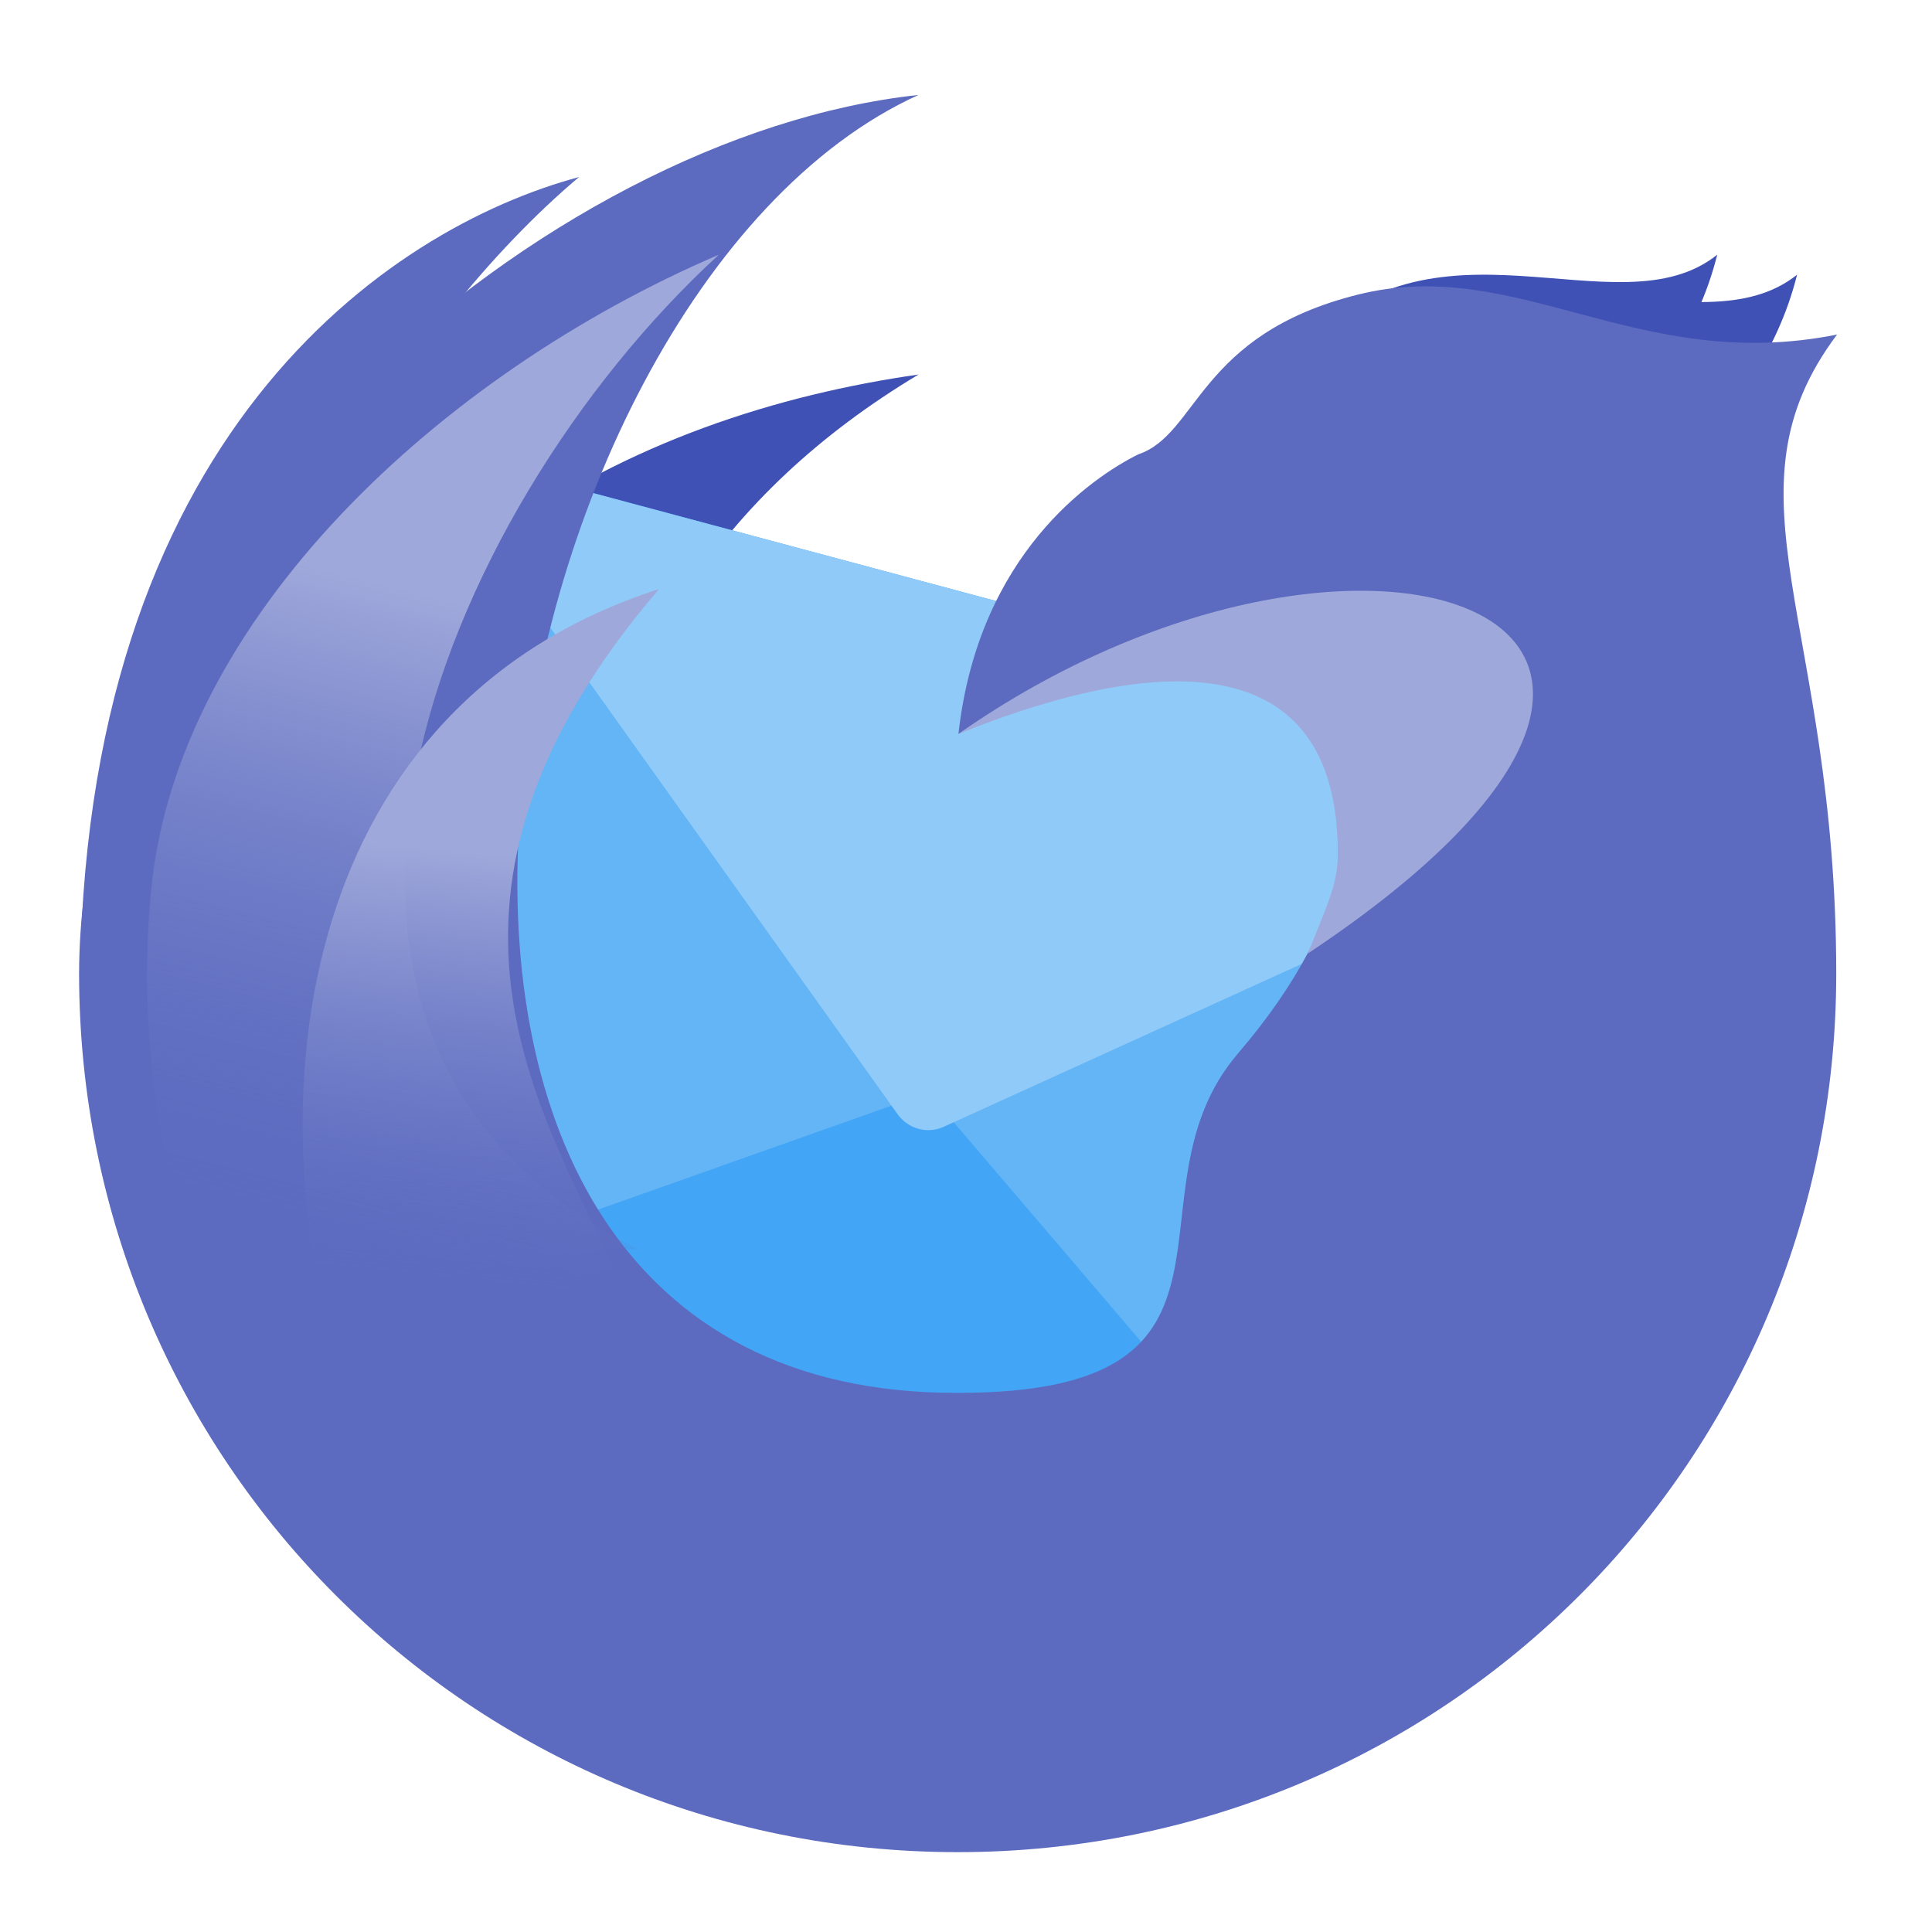
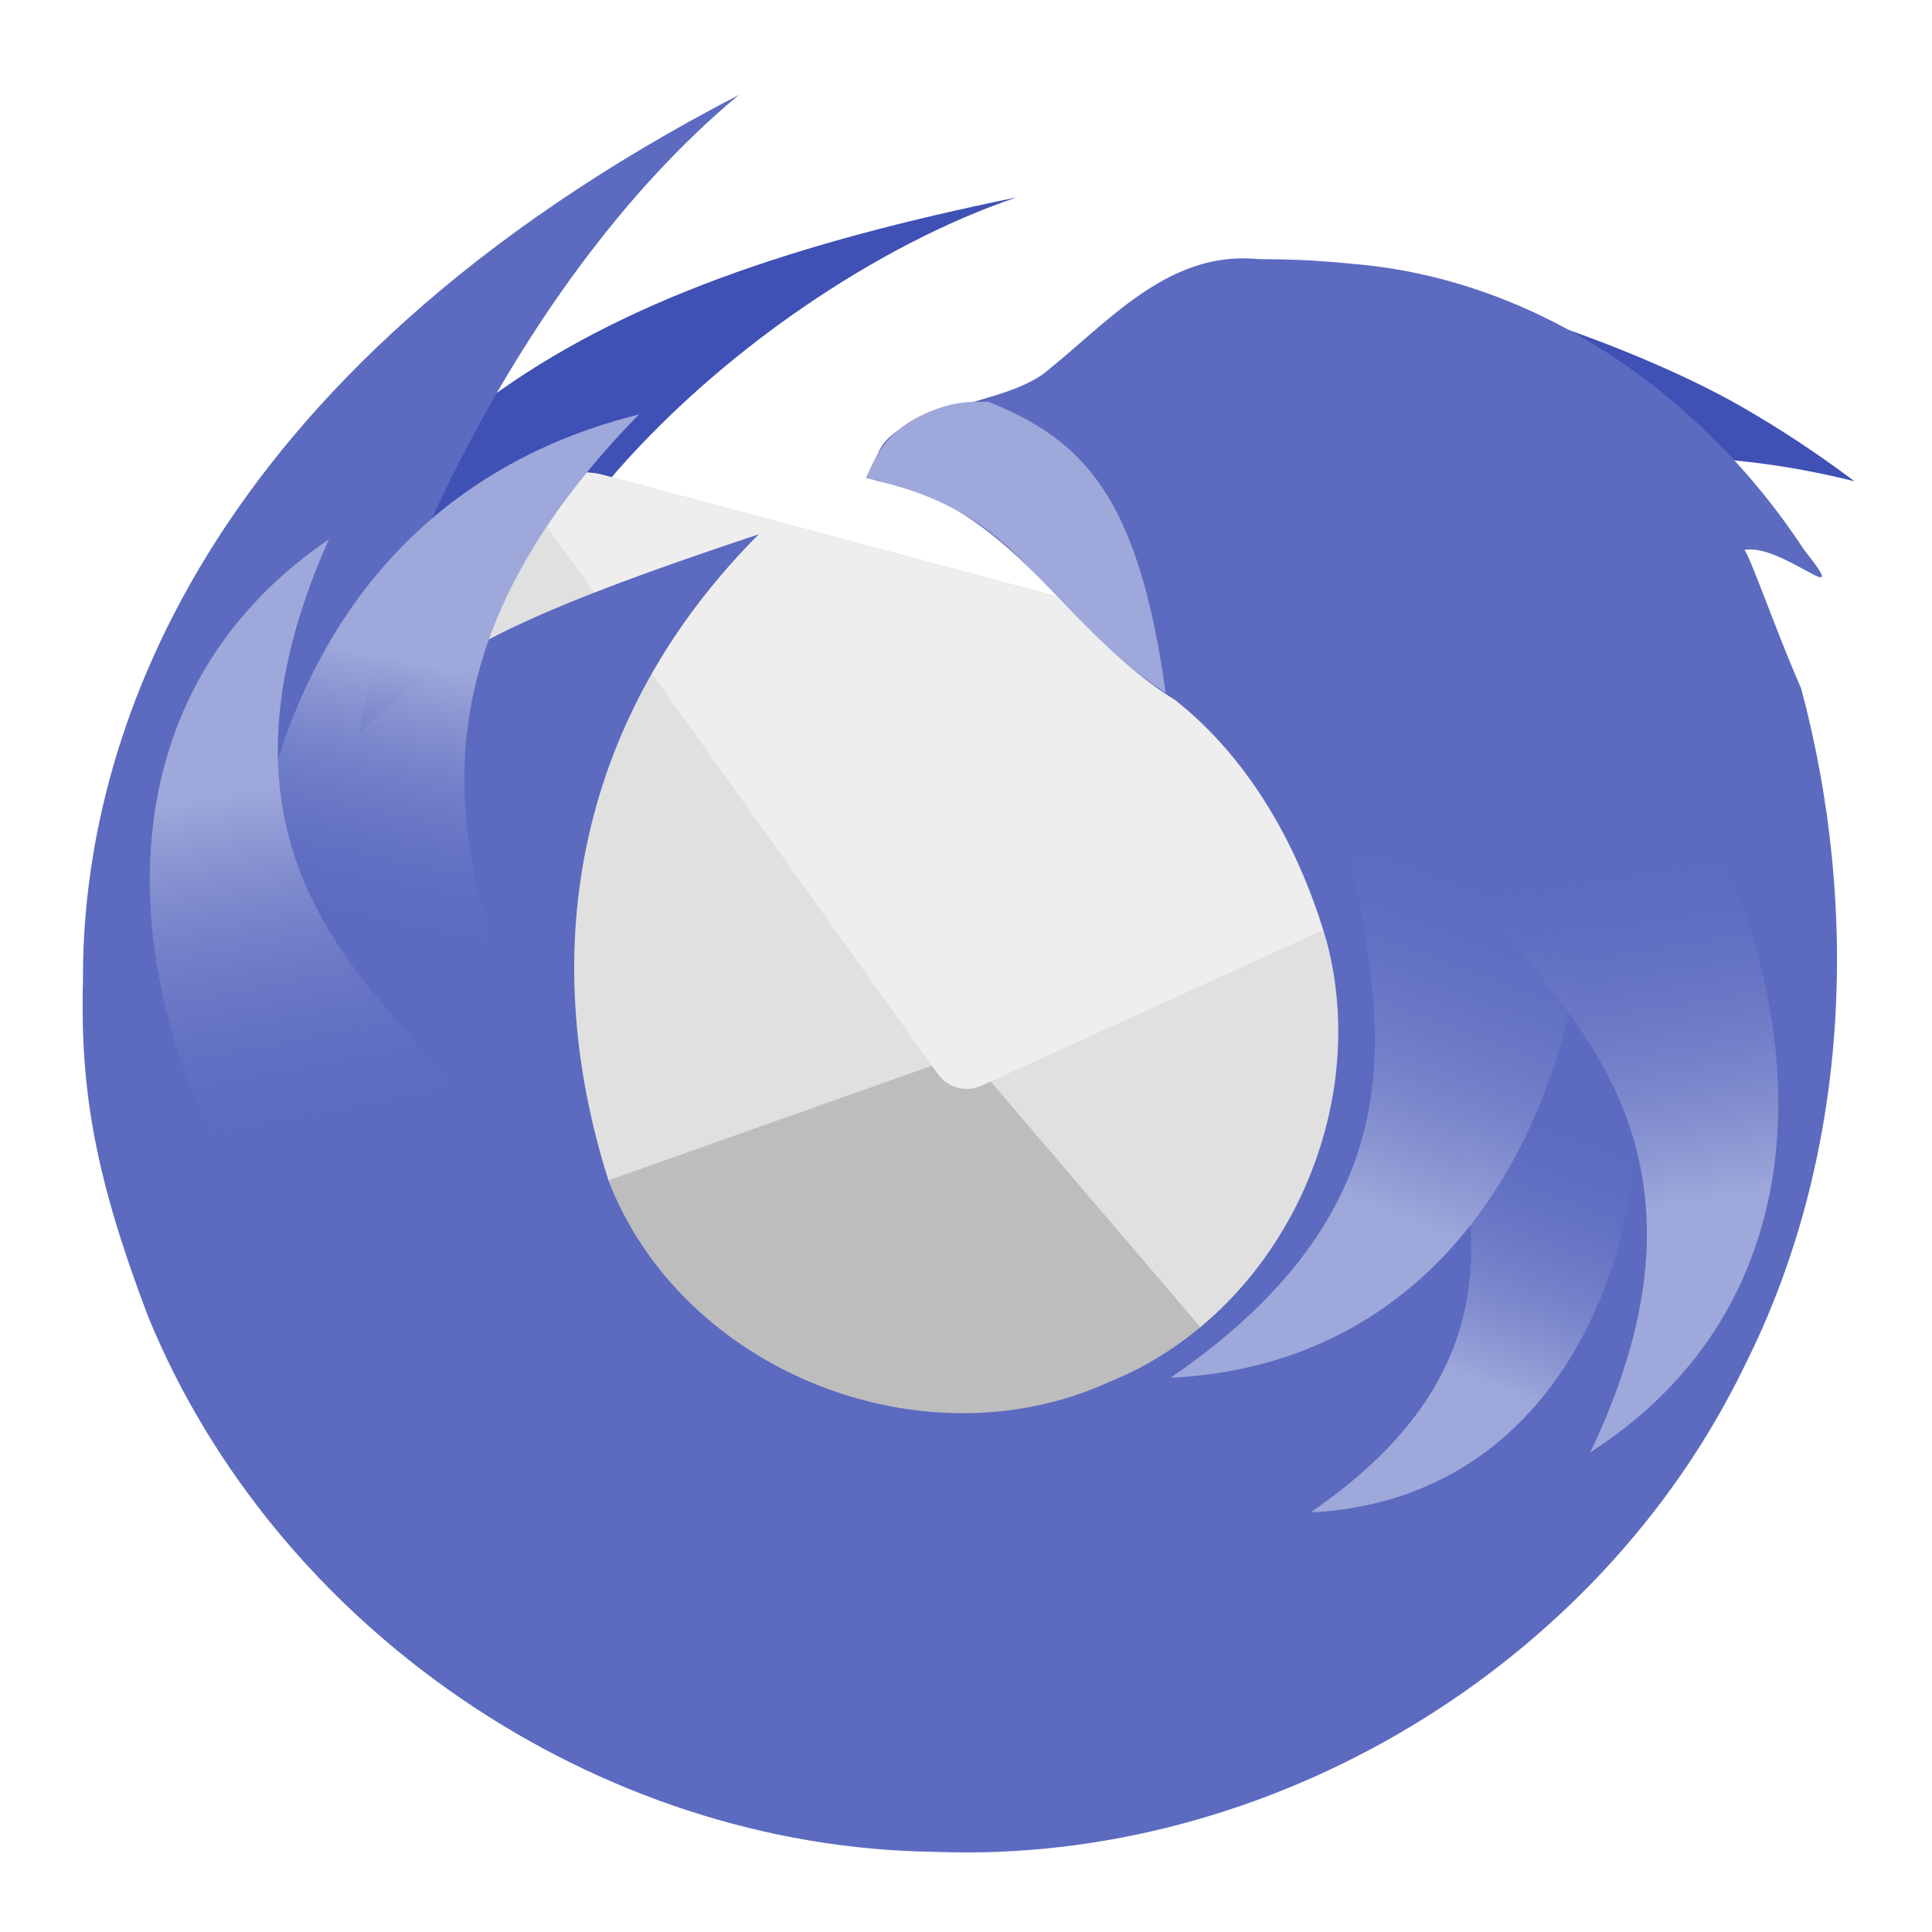
<svg xmlns="http://www.w3.org/2000/svg" width="48px" height="48px" viewBox="0 0 48 48" version="1.1">
  <defs>
-     <linearGradient id="linear0" gradientUnits="userSpaceOnUse" x1="1725.467" y1="770.842" x2="1714.371" y2="1430.446" gradientTransform="matrix(-0.0239595,-0.00641993,-0.00641993,0.0239595,54.72365,6.874017)">
+     <linearGradient id="linear0" gradientUnits="userSpaceOnUse" x1="1330.908" y1="925.779" x2="1398.166" y2="1366.002" gradientTransform="matrix(0.0155403,0.0033593,0.0033593,-0.0155403,12.62478,44.15979)">
      <stop offset="0" style="stop-color:rgb(62.353%,65.882%,85.49%);stop-opacity:1;" />
      <stop offset="1" style="stop-color:rgb(36.078%,41.961%,75.294%);stop-opacity:0;" />
    </linearGradient>
-     <linearGradient id="linear1" gradientUnits="userSpaceOnUse" x1="1330.908" y1="925.779" x2="1398.166" y2="1366.002" gradientTransform="matrix(-0.024775,0.00121268,0.00121268,0.024775,43.75686,-3.339219)">
+     <linearGradient id="linear1" gradientUnits="userSpaceOnUse" x1="1330.908" y1="925.779" x2="1384.549" y2="1203.488" gradientTransform="matrix(-0.0248008,-0.000437236,-0.000437236,0.0248008,44.39535,-5.818448)">
+       <stop offset="0" style="stop-color:rgb(62.353%,65.882%,85.49%);stop-opacity:1;" />
+       <stop offset="1" style="stop-color:rgb(36.078%,41.961%,75.294%);stop-opacity:0;" />
+     </linearGradient>
+     <linearGradient id="linear2" gradientUnits="userSpaceOnUse" x1="1330.908" y1="925.779" x2="1398.166" y2="1366.002" gradientTransform="matrix(0.019264,-0.00618584,-0.00618584,-0.019264,21.72579,56.02978)">
+       <stop offset="0" style="stop-color:rgb(62.353%,65.882%,85.49%);stop-opacity:1;" />
+       <stop offset="1" style="stop-color:rgb(36.078%,41.961%,75.294%);stop-opacity:0;" />
+     </linearGradient>
+     <linearGradient id="linear3" gradientUnits="userSpaceOnUse" x1="1330.908" y1="925.779" x2="1398.166" y2="1366.002" gradientTransform="matrix(0.019776,0.00427491,0.00427491,-0.019776,3.710146,42.61339)">
+       <stop offset="0" style="stop-color:rgb(62.353%,65.882%,85.49%);stop-opacity:1;" />
+       <stop offset="1" style="stop-color:rgb(36.078%,41.961%,75.294%);stop-opacity:0;" />
+     </linearGradient>
+     <linearGradient id="linear4" gradientUnits="userSpaceOnUse" x1="1330.908" y1="925.779" x2="1398.166" y2="1366.002" gradientTransform="matrix(-0.0190948,0.00668985,0.00668985,0.0190948,25.42184,-7.005169)">
      <stop offset="0" style="stop-color:rgb(62.353%,65.882%,85.49%);stop-opacity:1;" />
      <stop offset="1" style="stop-color:rgb(36.078%,41.961%,75.294%);stop-opacity:0;" />
    </linearGradient>
  </defs>
  <g id="surface1">
-     <path style=" stroke:none;fill-rule:nonzero;fill:rgb(24.706%,31.765%,70.98%);fill-opacity:1;" d="M 22.82 9.305 C 15.875 10.297 7.773 14.023 4.93 24.559 C 8.367 20.43 9.402 21.781 14.473 21.781 C 15.234 16.492 17.859 12.281 22.82 9.305 Z M 22.82 9.305 " />
-     <path style=" stroke:none;fill-rule:nonzero;fill:rgb(25.882%,64.706%,96.078%);fill-opacity:1;" d="M 13.512 11.922 L 38.953 18.738 C 39.957 19.008 40.551 20.039 40.281 21.043 L 35.414 39.215 C 35.145 40.219 34.113 40.816 33.109 40.547 L 7.668 33.73 C 6.664 33.461 6.066 32.43 6.336 31.426 L 11.207 13.254 C 11.477 12.25 12.508 11.652 13.512 11.922 Z M 13.512 11.922 " />
-     <path style=" stroke:none;fill-rule:nonzero;fill:rgb(39.216%,70.98%,96.471%);fill-opacity:1;" d="M 12.152 12.07 C 11.703 12.305 11.348 12.723 11.207 13.254 L 6.336 31.426 C 6.188 31.98 6.301 32.539 6.602 32.977 L 23.066 27.145 Z M 12.152 12.07 " />
-     <path style=" stroke:none;fill-rule:nonzero;fill:rgb(39.216%,70.98%,96.471%);fill-opacity:1;" d="M 40.055 19.547 C 40.328 19.977 40.426 20.512 40.281 21.043 L 35.414 39.215 C 35.266 39.77 34.887 40.199 34.41 40.43 L 23.066 27.145 Z M 40.055 19.547 " />
-     <path style=" stroke:none;fill-rule:nonzero;fill:rgb(56.471%,79.216%,97.647%);fill-opacity:1;" d="M 13.512 11.922 C 12.75 11.719 11.98 12.008 11.531 12.594 L 22.305 27.688 C 22.566 28.051 23.047 28.18 23.453 27.992 L 40.332 20.312 C 40.234 19.578 39.711 18.941 38.953 18.738 Z M 13.512 11.922 " />
-     <path style=" stroke:none;fill-rule:nonzero;fill:rgb(36.078%,41.961%,75.294%);fill-opacity:1;" d="M 14.387 4.398 C 9.645 5.672 1.984 10.848 1.984 24.738 C 8.93 24.738 13.242 15.191 10.914 13.273 C 5.426 15.832 9.941 8.133 14.387 4.398 Z M 14.387 4.398 " />
-     <path style=" stroke:none;fill-rule:nonzero;fill:rgb(24.706%,31.765%,70.98%);fill-opacity:1;" d="M 32.246 8.809 C 35.555 4.922 40.184 8.312 42.664 6.328 C 41.672 10.297 38.031 12.242 35.977 14.57 C 35.918 14.059 35.719 13.312 34.609 13.016 C 32.945 12.566 33.461 8.676 32.246 8.809 Z M 32.246 8.809 " />
-     <path style=" stroke:none;fill-rule:nonzero;fill:rgb(24.706%,31.765%,70.98%);fill-opacity:1;" d="M 34.23 9.305 C 37.539 5.418 42.168 8.809 44.648 6.824 C 43.656 10.793 40.016 12.738 37.961 15.066 C 37.902 14.555 37.703 13.809 36.594 13.512 C 34.93 13.062 35.445 9.172 34.23 9.305 Z M 34.23 9.305 " />
-     <path style=" stroke:none;fill-rule:nonzero;fill:rgb(36.078%,41.961%,75.294%);fill-opacity:1;" d="M 22.82 2.359 C 11.906 7.32 6.965 34.684 23.812 34.605 C 31.75 34.605 27.781 29.645 30.758 26.172 C 36.711 19.227 31.75 14.266 23.812 18.234 C 24.309 13.77 27.129 11.863 28.277 11.289 C 29.766 10.793 29.766 8.312 33.734 7.32 C 37.703 6.328 40.68 9.305 45.641 8.312 C 42.664 12.281 45.621 15.461 45.621 24.188 C 45.621 36.281 35.887 46.016 23.793 46.016 C 11.699 46.016 1.965 36.281 1.965 24.188 C 1.984 13.273 13.543 3.352 22.82 2.359 Z M 22.82 2.359 " />
-     <path style=" stroke:none;fill-rule:nonzero;fill:rgb(62.353%,65.882%,85.49%);fill-opacity:1;" d="M 23.812 18.234 C 26.293 17.242 33.238 14.762 33.238 21.211 C 33.238 21.953 32.988 22.449 32.492 23.691 C 45.148 15.266 33.734 11.289 23.812 18.234 Z M 23.812 18.234 " />
-     <path style=" stroke:none;fill-rule:nonzero;fill:url(#linear0);" d="M 17.859 6.328 C 10.879 12.73 5.457 25.902 15.879 31.043 C 12.258 30.922 8.84 32.617 6.734 35.488 C 4.492 31.805 3.285 26.984 3.754 22.117 C 4.406 15.371 10.914 9.305 17.859 6.328 Z M 17.859 6.328 " />
-     <path style=" stroke:none;fill-rule:nonzero;fill:url(#linear1);" d="M 16.371 14.637 C 9.793 22.312 13.527 27.594 15.211 31.484 C 13.684 32.176 9.789 33.828 8.742 35.098 C 6.008 27.078 7.57 17.457 16.371 14.637 Z M 16.371 14.637 " />
+     <path style=" stroke:none;fill-rule:nonzero;fill:rgb(24.706%,31.765%,70.98%);fill-opacity:1;" d="M 25.25 4.906 C 14.383 7.129 7.805 10.672 4.961 21.211 C 8.398 17.082 7.121 22.977 12.191 22.977 C 9.215 15.535 18.473 7.199 25.25 4.906 Z M 25.25 4.906 " />
+     <path style=" stroke:none;fill-rule:nonzero;fill:rgb(74.118%,74.118%,74.118%);fill-opacity:1;" d="M 14.992 11.801 L 39.016 18.238 C 39.965 18.492 40.527 19.465 40.273 20.414 L 35.676 37.574 C 35.422 38.52 34.445 39.082 33.5 38.828 L 9.477 32.391 C 8.527 32.137 7.965 31.164 8.219 30.215 L 12.816 13.055 C 13.07 12.109 14.047 11.547 14.992 11.801 Z M 14.992 11.801 " />
+     <path style=" stroke:none;fill-rule:nonzero;fill:rgb(87.843%,87.843%,87.843%);fill-opacity:1;" d="M 13.711 11.938 C 13.285 12.16 12.953 12.555 12.816 13.055 L 8.219 30.215 C 8.078 30.738 8.188 31.27 8.469 31.68 L 24.016 26.172 Z M 13.711 11.938 " />
+     <path style=" stroke:none;fill-rule:nonzero;fill:rgb(87.843%,87.843%,87.843%);fill-opacity:1;" d="M 40.059 19 C 40.316 19.402 40.406 19.91 40.273 20.414 L 35.676 37.57 C 35.535 38.094 35.176 38.5 34.727 38.715 L 24.016 26.172 Z M 40.059 19 " />
+     <path style=" stroke:none;fill-rule:nonzero;fill:rgb(93.333%,93.333%,93.333%);fill-opacity:1;" d="M 14.992 11.801 C 14.277 11.605 13.547 11.879 13.125 12.434 L 23.301 26.684 C 23.543 27.027 23.996 27.148 24.383 26.973 L 40.32 19.719 C 40.23 19.027 39.734 18.43 39.016 18.238 Z M 14.992 11.801 " />
+     <path style=" stroke:none;fill-rule:nonzero;fill:rgb(24.706%,31.765%,70.98%);fill-opacity:1;" d="M 43.25 10.094 C 40.828 8.707 36.523 7.168 33.484 6.824 L 31.793 12.879 C 31.496 13.395 31.152 13.867 30.777 14.289 C 30.957 14.477 31.145 14.672 31.348 14.875 C 35.625 11.676 40.461 10.555 46.074 11.957 C 45.195 11.297 44.254 10.668 43.25 10.094 Z M 43.25 10.094 " />
+     <path style=" stroke:none;fill-rule:nonzero;fill:rgb(36.078%,41.961%,75.294%);fill-opacity:1;" d="M 30.871 6.418 C 28.844 6.426 27.441 8.082 25.965 9.254 C 24.73 10.227 21.398 10.07 21.762 11.941 C 25.055 12.453 26.555 15.781 29.195 17.391 C 31.09 18.887 32.309 21.125 32.969 23.418 C 34.098 27.742 31.723 32.664 27.543 34.34 C 22.949 36.438 16.969 34.082 15.125 29.352 C 13.25 23.473 14.422 17.719 18.852 13.273 C 12.898 15.258 10.914 16.25 8.93 18.234 C 9.156 15.984 12.402 7.32 18.355 2.359 C 4.961 9.305 2.027 18.457 2.062 24.359 C 1.984 27.164 2.398 29.332 3.676 32.699 C 6.848 40.461 14.84 45.91 23.227 46.008 C 31.539 46.336 39.738 41.406 43.352 33.918 C 45.941 28.762 46.223 22.625 44.75 17.105 C 44.152 15.754 43.492 13.84 43.34 13.664 C 44.273 13.48 46.105 15.277 44.828 13.668 C 42.316 9.832 38.207 6.914 33.555 6.551 C 32.801 6.473 32.043 6.438 31.285 6.438 C 31.145 6.426 31.004 6.418 30.871 6.418 Z M 30.871 6.418 " />
+     <path style=" stroke:none;fill-rule:nonzero;fill:url(#linear0);" d="M 32.562 37.574 C 37.91 33.91 36.473 30.023 36.078 27.336 C 37.137 27.16 39.82 26.785 40.68 26.172 C 41.043 31.59 38.48 37.289 32.562 37.574 Z M 32.562 37.574 " />
+     <path style=" stroke:none;fill-rule:nonzero;fill:url(#linear1);" d="M 15.875 10.297 C 8.801 17.52 12.176 23.035 13.594 27.031 C 12.027 27.621 8.031 29.008 6.902 30.203 C 4.707 22.023 6.906 12.523 15.875 10.297 Z M 15.875 10.297 " />
+     <path style=" stroke:none;fill-rule:nonzero;fill:rgb(62.353%,65.882%,85.49%);fill-opacity:1;" d="M 24.547 9.977 C 24.41 10.02 23.898 9.867 22.992 10.273 C 22.523 10.484 22.223 10.73 22.016 10.988 C 21.746 11.301 21.645 11.609 21.512 11.875 C 22.098 12.035 23.391 12.262 24.668 13.273 C 25.949 14.289 27.172 16.051 28.961 17.215 C 28.277 12.281 26.887 10.922 24.547 9.977 Z M 24.547 9.977 " />
+     <path style=" stroke:none;fill-rule:nonzero;fill:url(#linear2);" d="M 39.508 36.086 C 43.07 28.648 39.012 25.277 36.867 22.566 C 37.922 21.699 40.645 19.574 41.199 18.355 C 45.047 24.094 45.848 32.008 39.508 36.086 Z M 39.508 36.086 " />
+     <path style=" stroke:none;fill-rule:nonzero;fill:url(#linear3);" d="M 29.082 34.23 C 35.887 29.57 34.059 24.621 33.555 21.203 C 34.902 20.98 38.32 20.5 39.41 19.723 C 39.875 26.617 36.613 33.871 29.082 34.23 Z M 29.082 34.23 " />
+     <path style=" stroke:none;fill-rule:nonzero;fill:url(#linear4);" d="M 8.172 13.398 C 4.805 20.93 8.949 24.191 11.164 26.848 C 10.133 27.738 7.469 29.934 6.945 31.168 C 2.949 25.531 1.938 17.645 8.172 13.398 Z M 8.172 13.398 " />
  </g>
</svg>
